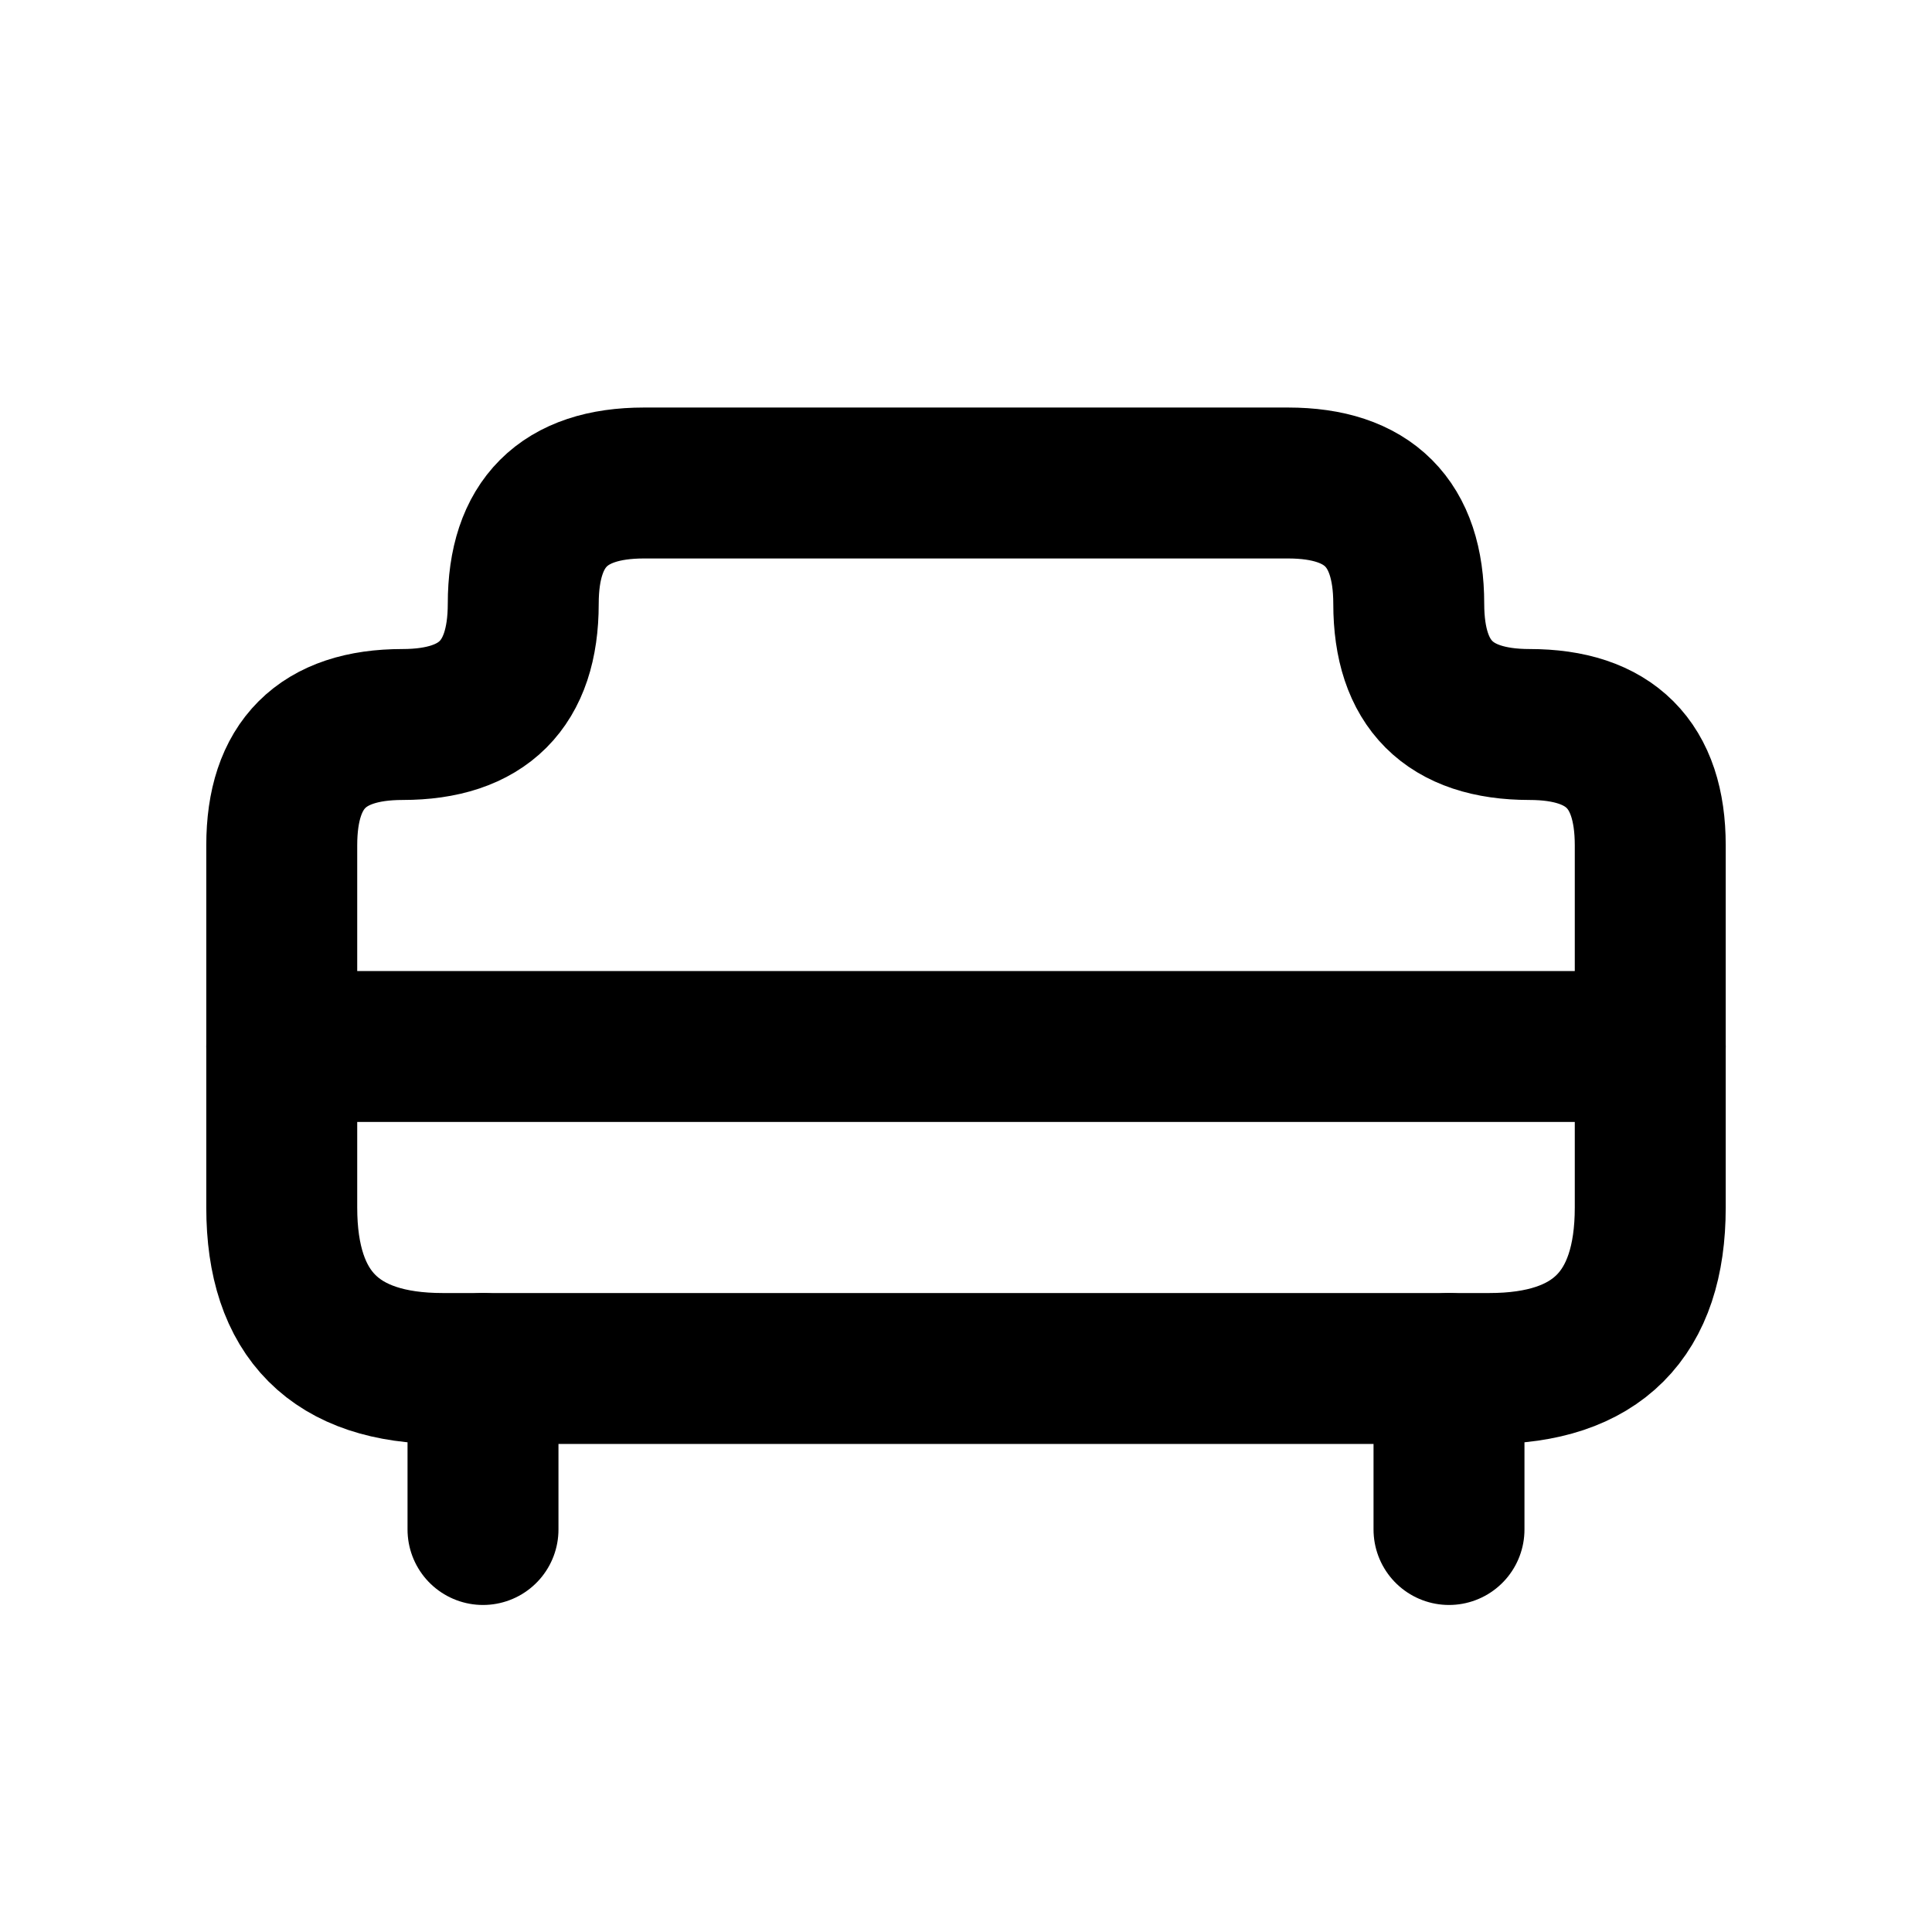
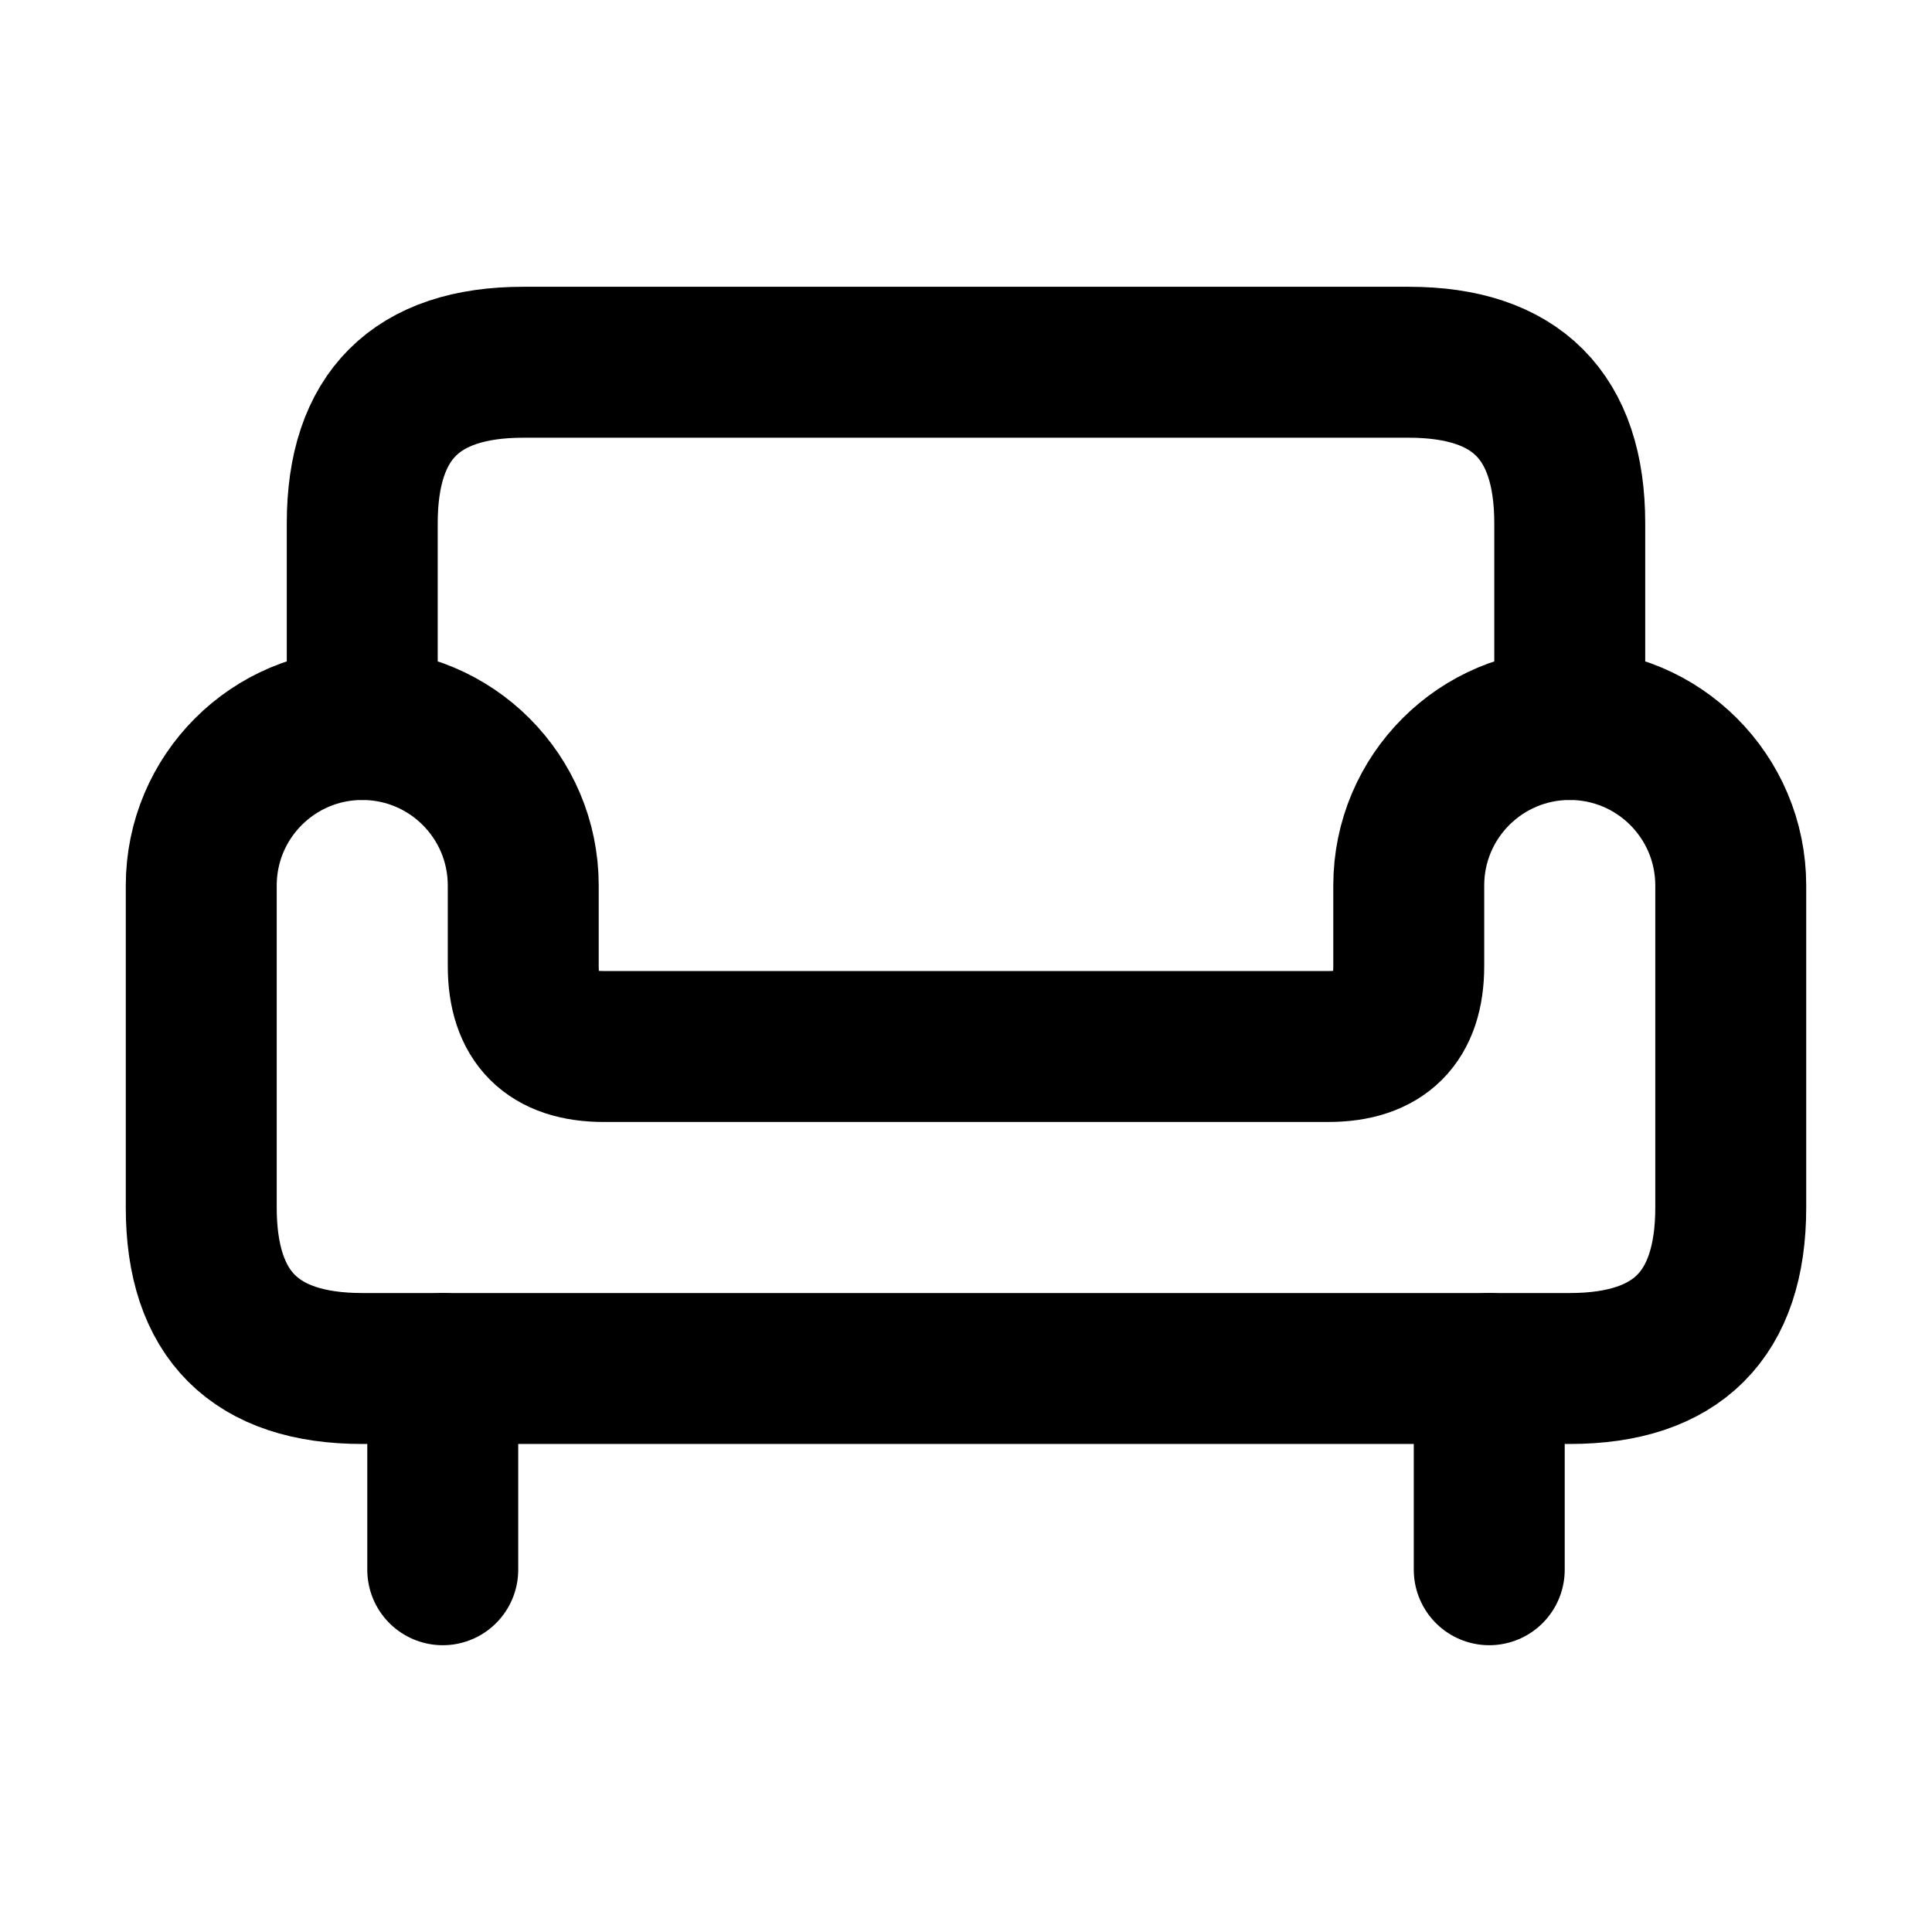
<svg xmlns="http://www.w3.org/2000/svg" viewBox="0 0 24 24" width="16" height="16" fill="none" stroke="currentColor" stroke-width="1.875" stroke-linecap="round" stroke-linejoin="round">
-   <path d="M5.5 17 Q3.5 17 3.5 15 L3.5 10.5 Q3.5 9 5 9 L5 9 Q6.5 9 6.5 7.5 L6.5 7.5 Q6.5 6 8 6 L16 6 Q17.5 6 17.5 7.5 L17.5 7.5 Q17.5 9 19 9 L19 9 Q20.5 9 20.5 10.5 L20.5 15 Q20.5 17 18.5 17 Z" />
-   <path d="M3.5 13 L 20.5 13" />
-   <path d="M6 17 L 6 19 M18 17 L 18 19" />
+   <path d="M2.5 15 L2.5 11 A2 2 0 0 1 4.5 9 L4.5 6.5 Q4.5 4.5 6.5 4.5 L17.5 4.5 Q19.5 4.5 19.5 6.5 L19.5 9 A2 2 0 0 1 21.5 11 L21.5 15 Q21.5 17 19.5 17 L4.5 17 Q2.5 17 2.5 15 Z" />
+   <path d="M4.5 9 A2 2 0 0 1 6.5 11 L6.5 12 Q6.5 13 7.5 13 L16.5 13 Q17.5 13 17.5 12 L17.5 11 A2 2 0 0 1 19.5 9" />
+   <path d="M5.5 17 L 5.5 19.5 M18.5 17 L 18.5 19.5" />
</svg>
